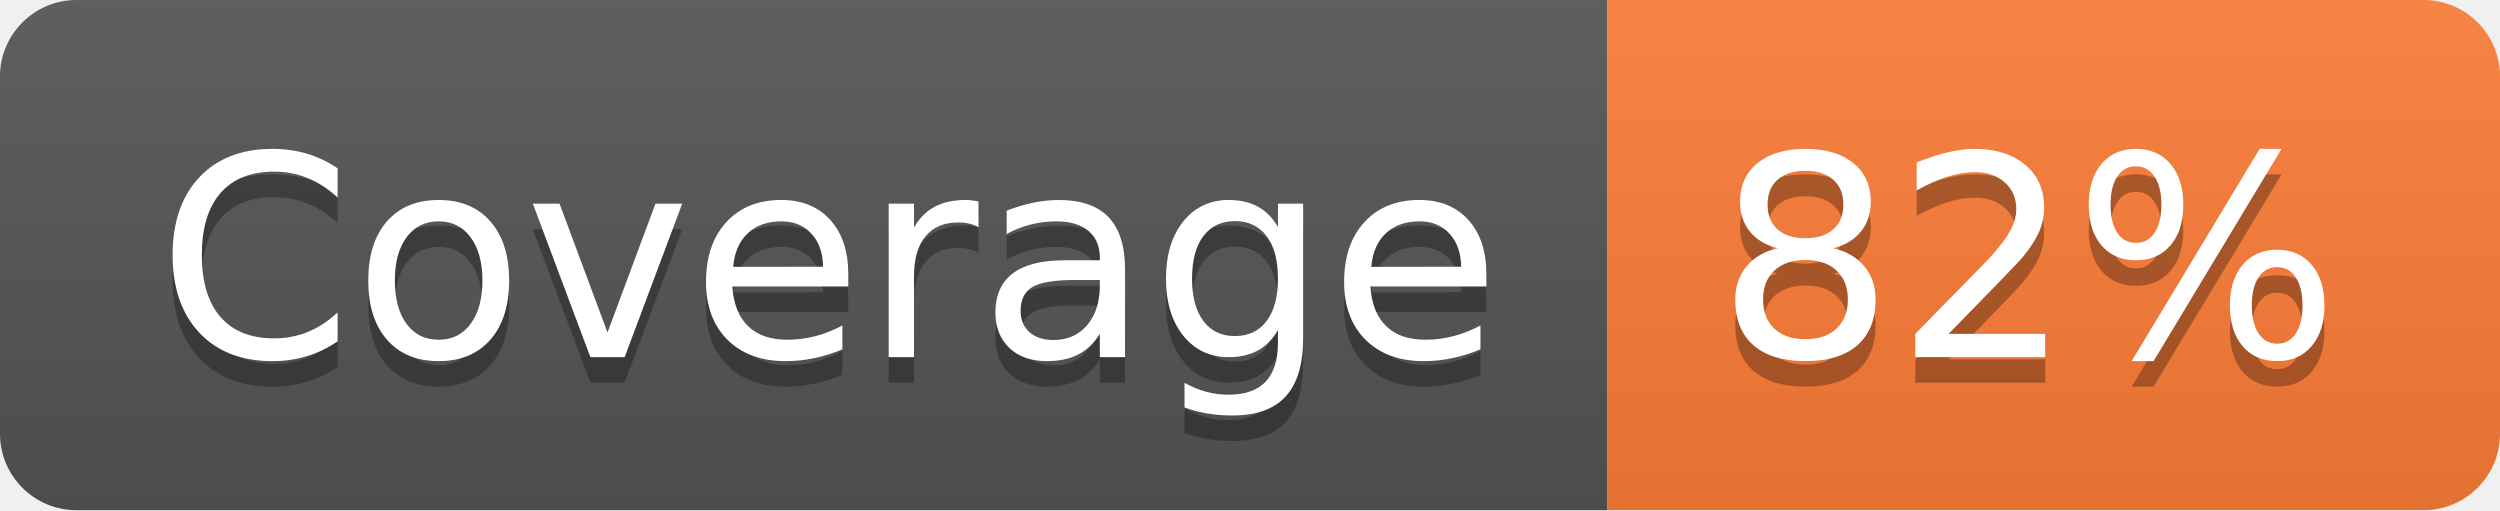
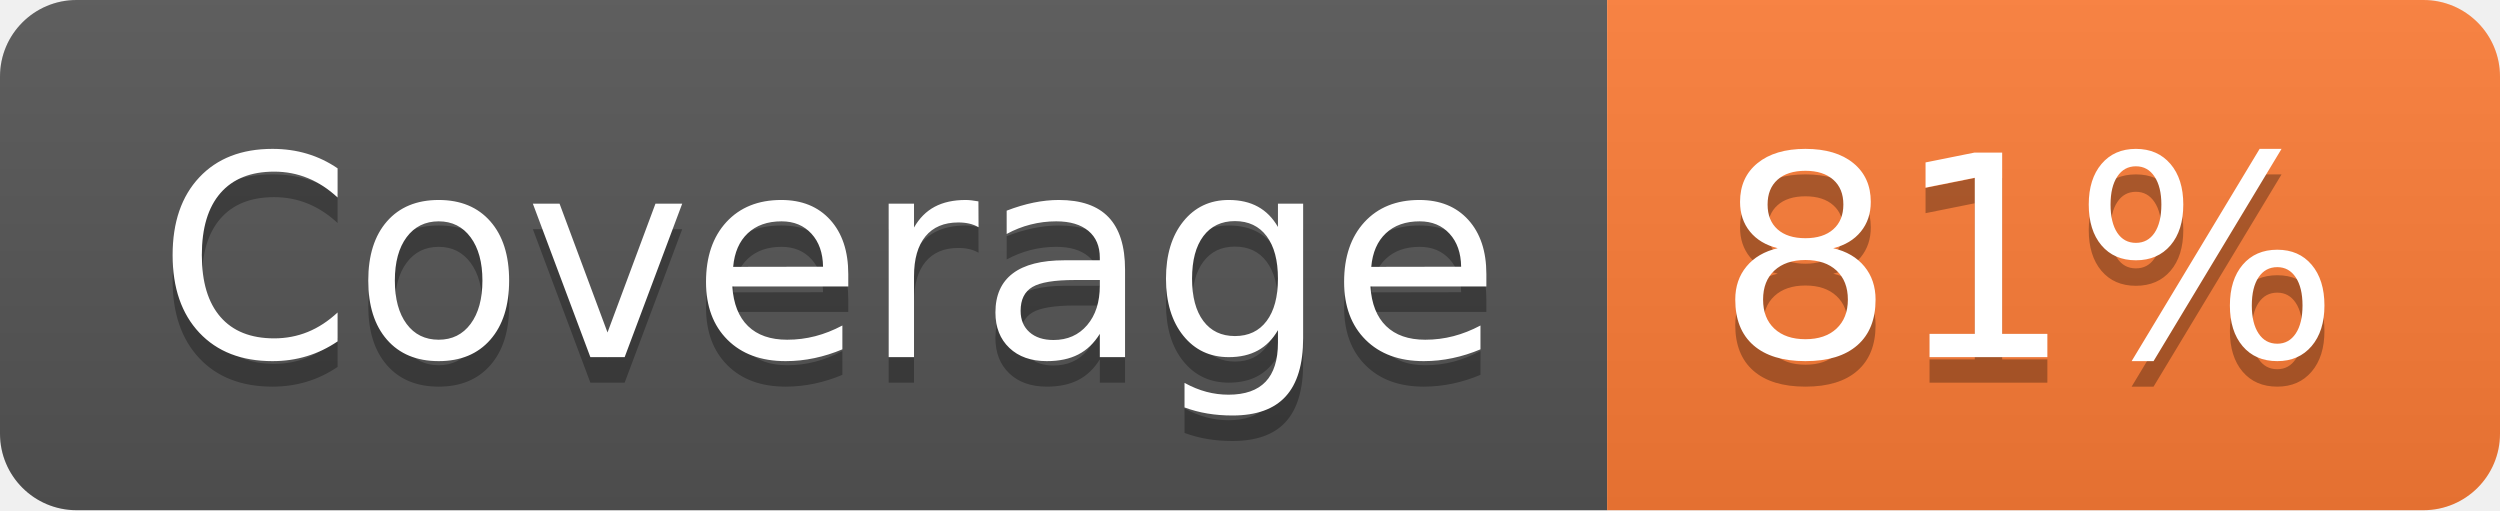
- <svg xmlns="http://www.w3.org/2000/svg" width="98" height="20" role="img" aria-label="Coverage: 82%">
+ <svg xmlns="http://www.w3.org/2000/svg" width="98" height="20" role="img" aria-label="Coverage: 81%">
  <linearGradient id="s" x2="0" y2="100%">
    <stop offset="0" stop-color="#bbb" stop-opacity=".1" />
    <stop offset="1" stop-opacity=".1" />
  </linearGradient>
  <clipPath id="r">
    <rect width="98" height="20" rx="3" fill="#fff" />
  </clipPath>
  <g clip-path="url(#r)">
    <rect width="63" height="20" fill="#555" />
    <rect x="63" width="35" height="20" fill="#fe7d37" />
    <rect width="98" height="20" fill="url(#s)" />
  </g>
  <g fill="#fff" text-anchor="middle" font-family="Verdana,Geneva,DejaVu Sans,sans-serif" text-rendering="geometricPrecision" font-size="110">
    <text aria-hidden="true" x="325" y="150" fill="#010101" fill-opacity=".3" transform="scale(.1)" textLength="530">Coverage</text>
    <text x="325" y="140" transform="scale(.1)" fill="#fff" textLength="530">Coverage</text>
-     <text aria-hidden="true" x="795" y="150" fill="#010101" fill-opacity=".3" transform="scale(.1)" textLength="250">82%</text>
-     <text x="795" y="140" transform="scale(.1)" fill="#fff" textLength="250">82%</text>
+     <text aria-hidden="true" x="795" y="150" fill="#010101" fill-opacity=".3" transform="scale(.1)" textLength="250">81%</text>
+     <text x="795" y="140" transform="scale(.1)" fill="#fff" textLength="250">81%</text>
  </g>
</svg>
